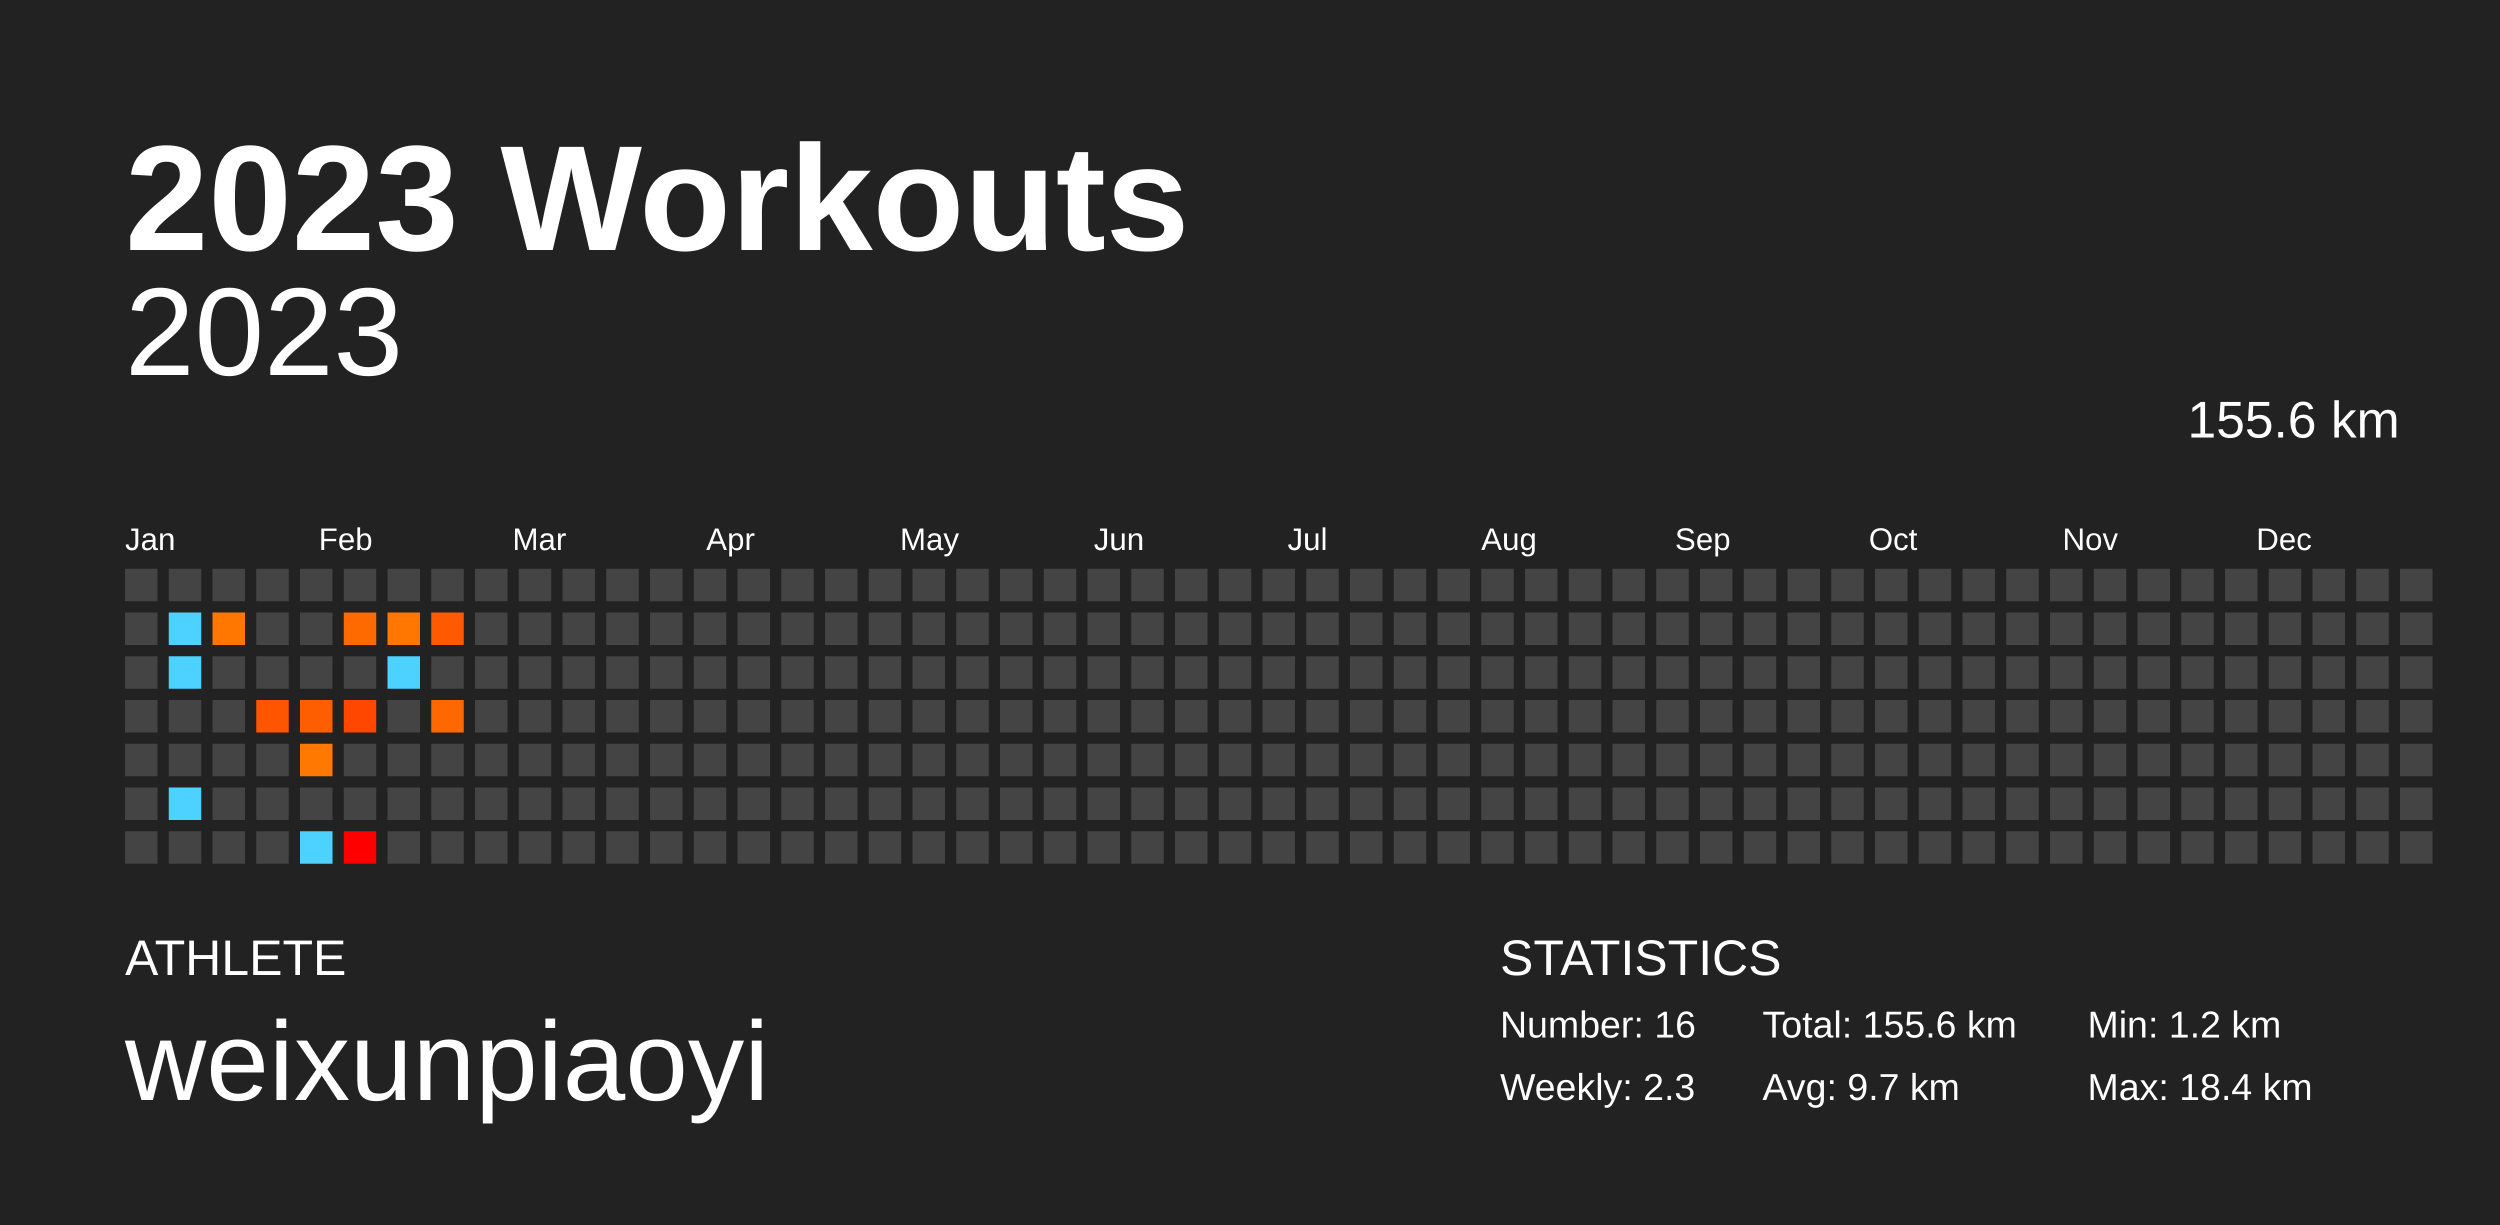
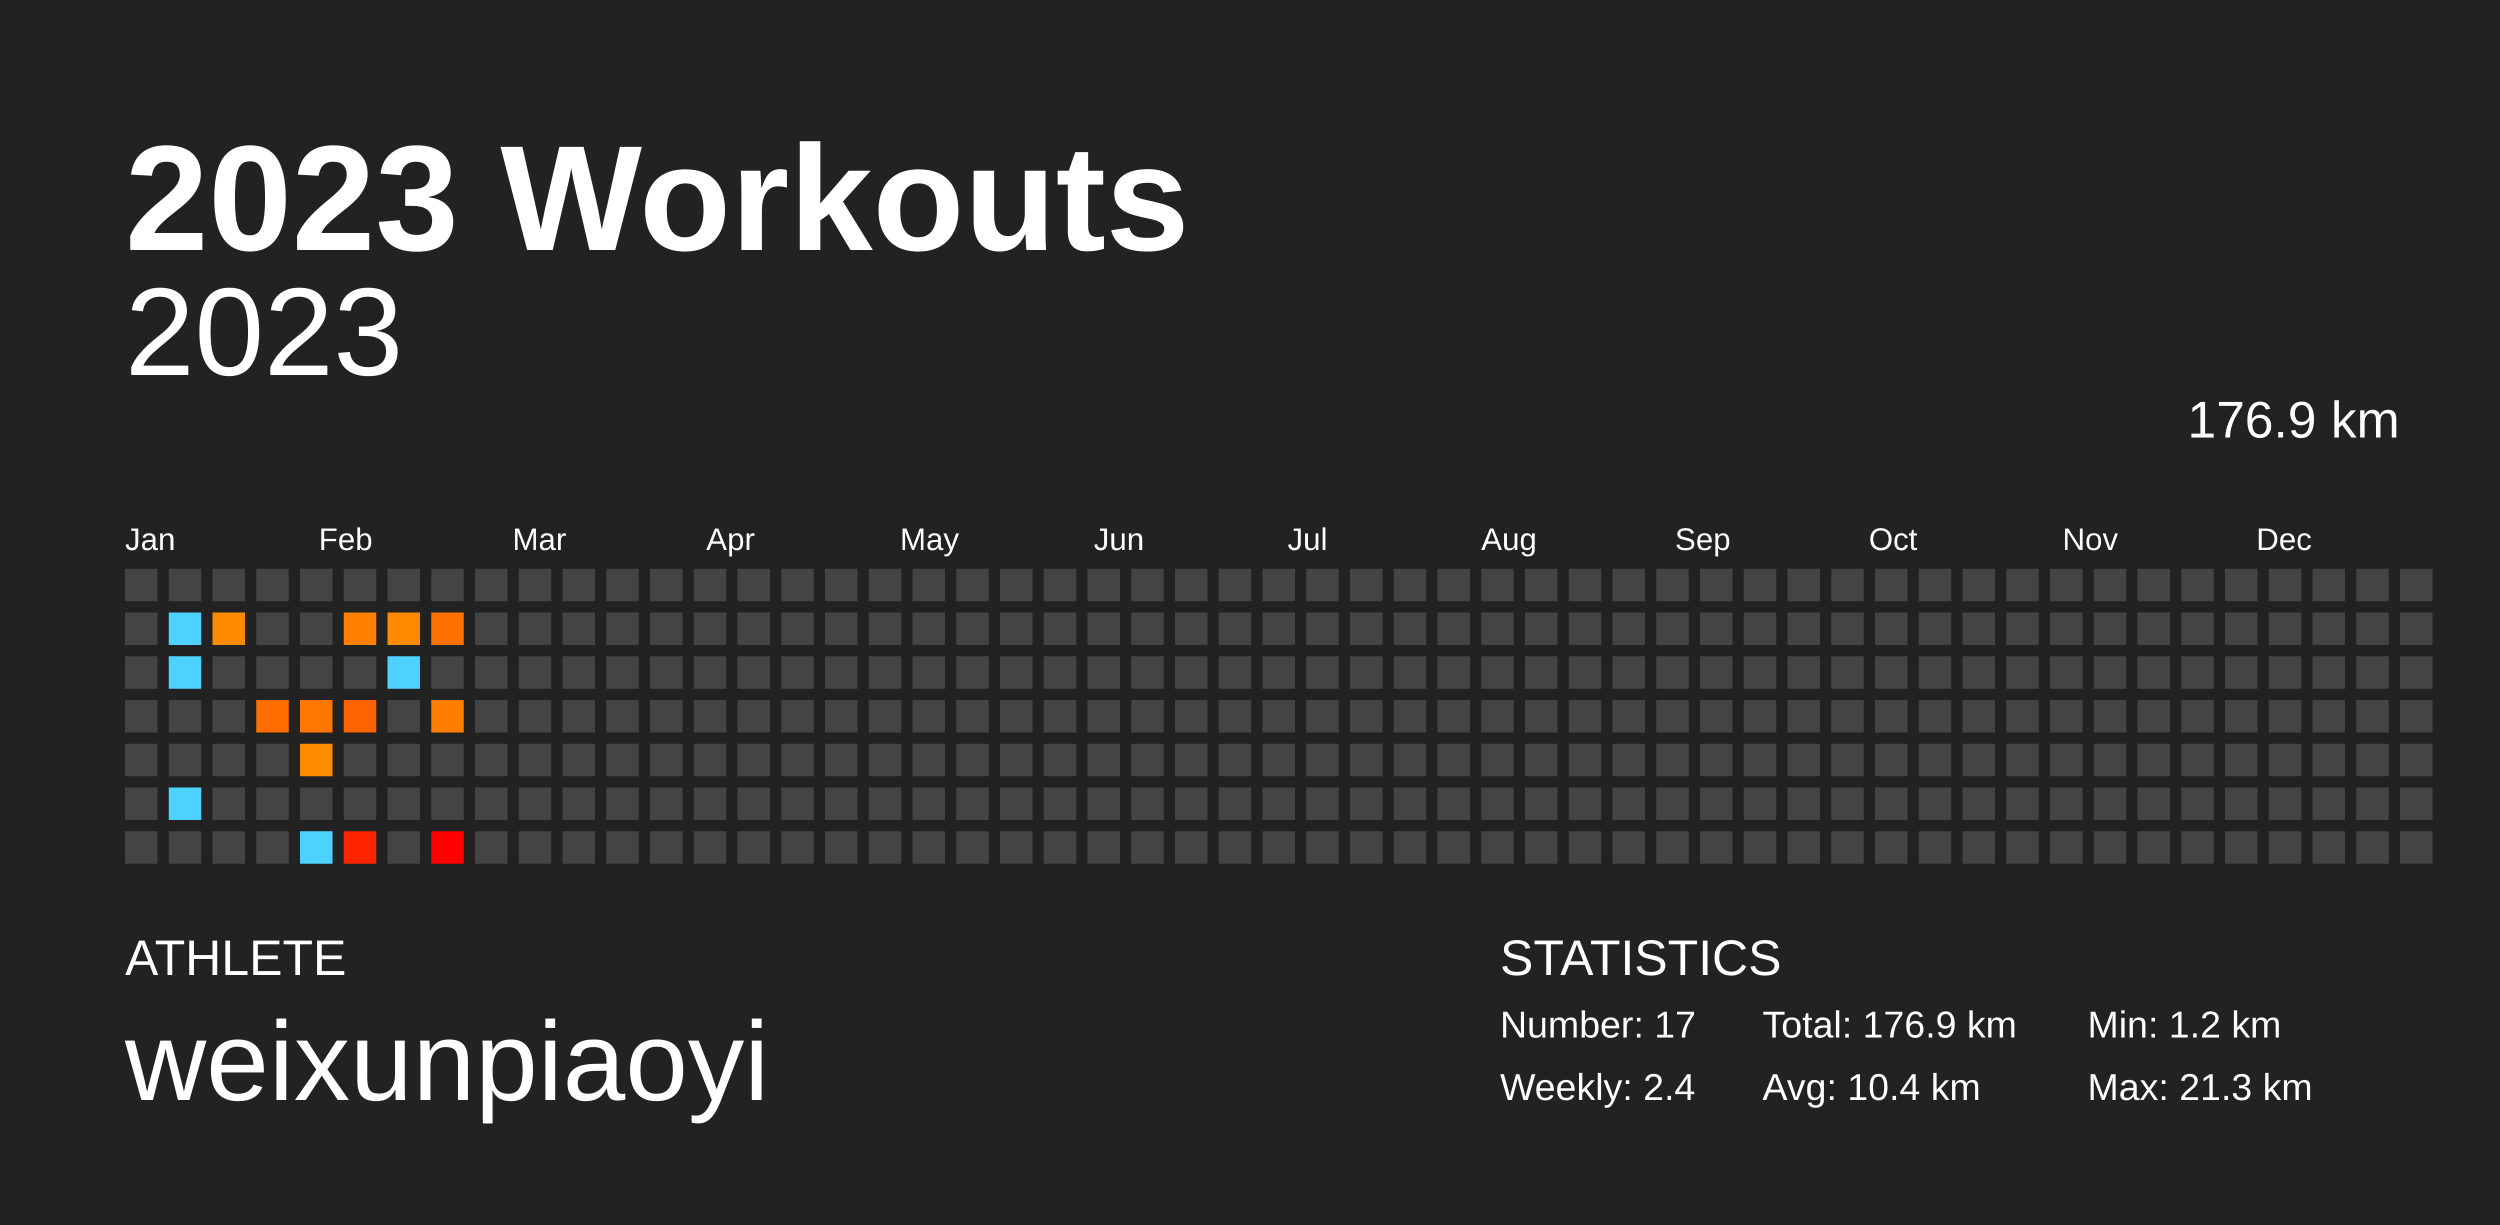
<svg xmlns="http://www.w3.org/2000/svg" baseProfile="full" height="98mm" version="1.1" viewBox="0,0,200,98" width="200mm">
  <defs />
  <rect fill="#222222" height="98" width="200" x="0" y="0" />
  <text fill="#FFFFFF" style="font-size:12px; font-family:Arial; font-weight:bold;" x="10" y="20">2023 Workouts</text>
  <text fill="#FFFFFF" style="font-size:4px; font-family:Arial" x="10" y="78">ATHLETE</text>
  <text fill="#FFFFFF" style="font-size:9px; font-family:Arial" x="10" y="88">weixunpiaoyi</text>
  <text fill="#FFFFFF" style="font-size:4px; font-family:Arial" x="120" y="78">STATISTICS</text>
-   <text fill="#FFFFFF" style="font-size:3px; font-family:Arial" x="120" y="83">Number: 16</text>
-   <text fill="#FFFFFF" style="font-size:3px; font-family:Arial" x="120" y="88">Weekly: 2.3</text>
-   <text fill="#FFFFFF" style="font-size:3px; font-family:Arial" x="141" y="83">Total: 155.6 km</text>
-   <text fill="#FFFFFF" style="font-size:3px; font-family:Arial" x="141" y="88">Avg: 9.7 km</text>
+   <text fill="#FFFFFF" style="font-size:3px; font-family:Arial" x="120" y="83">Number: 17</text>
+   <text fill="#FFFFFF" style="font-size:3px; font-family:Arial" x="120" y="88">Weekly: 2.4</text>
+   <text fill="#FFFFFF" style="font-size:3px; font-family:Arial" x="141" y="83">Total: 176.9 km</text>
+   <text fill="#FFFFFF" style="font-size:3px; font-family:Arial" x="141" y="88">Avg: 10.4 km</text>
  <text fill="#FFFFFF" style="font-size:3px; font-family:Arial" x="167" y="83">Min: 1.2 km</text>
-   <text fill="#FFFFFF" style="font-size:3px; font-family:Arial" x="167" y="88">Max: 18.4 km</text>
+   <text fill="#FFFFFF" style="font-size:3px; font-family:Arial" x="167" y="88">Max: 21.3 km</text>
  <text alignment-baseline="hanging" fill="#FFFFFF" style="font-size:10.0px; font-family:Arial;" x="10" y="30">2023</text>
-   <text alignment-baseline="hanging" fill="#FFFFFF" style="font-size:4.125px; font-family:Arial;" x="175" y="35">155.6 km</text>
+   <text alignment-baseline="hanging" fill="#FFFFFF" style="font-size:4.125px; font-family:Arial;" x="175" y="35">176.9 km</text>
  <text fill="#FFFFFF" style="font-size:2.5px; font-family:Arial" x="10.0" y="44">Jan</text>
  <text fill="#FFFFFF" style="font-size:2.5px; font-family:Arial" x="25.5" y="44">Feb</text>
  <text fill="#FFFFFF" style="font-size:2.5px; font-family:Arial" x="41.0" y="44">Mar</text>
  <text fill="#FFFFFF" style="font-size:2.5px; font-family:Arial" x="56.5" y="44">Apr</text>
  <text fill="#FFFFFF" style="font-size:2.5px; font-family:Arial" x="72.0" y="44">May</text>
  <text fill="#FFFFFF" style="font-size:2.5px; font-family:Arial" x="87.5" y="44">Jun</text>
  <text fill="#FFFFFF" style="font-size:2.5px; font-family:Arial" x="103.0" y="44">Jul</text>
  <text fill="#FFFFFF" style="font-size:2.5px; font-family:Arial" x="118.5" y="44">Aug</text>
  <text fill="#FFFFFF" style="font-size:2.5px; font-family:Arial" x="134.0" y="44">Sep</text>
  <text fill="#FFFFFF" style="font-size:2.5px; font-family:Arial" x="149.5" y="44">Oct</text>
  <text fill="#FFFFFF" style="font-size:2.5px; font-family:Arial" x="165.0" y="44">Nov</text>
  <text fill="#FFFFFF" style="font-size:2.5px; font-family:Arial" x="180.5" y="44">Dec</text>
  <rect fill="#444444" height="2.6" width="2.6" x="10.0" y="45.5" />
  <rect fill="#444444" height="2.6" width="2.6" x="10.0" y="49.0" />
  <rect fill="#444444" height="2.6" width="2.6" x="10.0" y="52.5" />
  <rect fill="#444444" height="2.6" width="2.6" x="10.0" y="56.0" />
  <rect fill="#444444" height="2.6" width="2.6" x="10.0" y="59.5" />
  <rect fill="#444444" height="2.6" width="2.6" x="10.0" y="63.0" />
  <rect fill="#444444" height="2.6" width="2.6" x="10.0" y="66.5" />
  <rect fill="#444444" height="2.6" width="2.6" x="13.5" y="45.5" />
  <rect fill="#4dd2ff" height="2.6" width="2.6" x="13.5" y="49.0" />
  <rect fill="#4dd2ff" height="2.6" width="2.6" x="13.5" y="52.5" />
  <rect fill="#444444" height="2.6" width="2.6" x="13.5" y="56.0" />
  <rect fill="#444444" height="2.6" width="2.6" x="13.5" y="59.5" />
  <rect fill="#4dd2ff" height="2.6" width="2.6" x="13.5" y="63.0" />
  <rect fill="#444444" height="2.6" width="2.6" x="13.5" y="66.5" />
  <rect fill="#444444" height="2.6" width="2.6" x="17.0" y="45.5" />
-   <rect fill="#ff7600" height="2.6" width="2.6" x="17.0" y="49.0" />
+   <rect fill="#ff8a00" height="2.6" width="2.6" x="17.0" y="49.0" />
  <rect fill="#444444" height="2.6" width="2.6" x="17.0" y="52.5" />
  <rect fill="#444444" height="2.6" width="2.6" x="17.0" y="56.0" />
  <rect fill="#444444" height="2.6" width="2.6" x="17.0" y="59.5" />
  <rect fill="#444444" height="2.6" width="2.6" x="17.0" y="63.0" />
  <rect fill="#444444" height="2.6" width="2.6" x="17.0" y="66.5" />
  <rect fill="#444444" height="2.6" width="2.6" x="20.5" y="45.5" />
  <rect fill="#444444" height="2.6" width="2.6" x="20.5" y="49.0" />
  <rect fill="#444444" height="2.6" width="2.6" x="20.5" y="52.5" />
-   <rect fill="#ff5400" height="2.6" width="2.6" x="20.5" y="56.0" />
+   <rect fill="#ff6d00" height="2.6" width="2.6" x="20.5" y="56.0" />
  <rect fill="#444444" height="2.6" width="2.6" x="20.5" y="59.5" />
  <rect fill="#444444" height="2.6" width="2.6" x="20.5" y="63.0" />
  <rect fill="#444444" height="2.6" width="2.6" x="20.5" y="66.5" />
  <rect fill="#444444" height="2.6" width="2.6" x="24.0" y="45.5" />
  <rect fill="#444444" height="2.6" width="2.6" x="24.0" y="49.0" />
  <rect fill="#444444" height="2.6" width="2.6" x="24.0" y="52.5" />
-   <rect fill="#ff5e00" height="2.6" width="2.6" x="24.0" y="56.0" />
-   <rect fill="#ff7900" height="2.6" width="2.6" x="24.0" y="59.5" />
+   <rect fill="#ff7600" height="2.6" width="2.6" x="24.0" y="56.0" />
+   <rect fill="#ff8c00" height="2.6" width="2.6" x="24.0" y="59.5" />
  <rect fill="#444444" height="2.6" width="2.6" x="24.0" y="63.0" />
  <rect fill="#4dd2ff" height="2.6" width="2.6" x="24.0" y="66.5" />
  <rect fill="#444444" height="2.6" width="2.6" x="27.5" y="45.5" />
-   <rect fill="#ff6a00" height="2.6" width="2.6" x="27.5" y="49.0" />
+   <rect fill="#ff8000" height="2.6" width="2.6" x="27.5" y="49.0" />
  <rect fill="#444444" height="2.6" width="2.6" x="27.5" y="52.5" />
-   <rect fill="#ff4700" height="2.6" width="2.6" x="27.5" y="56.0" />
+   <rect fill="#ff6200" height="2.6" width="2.6" x="27.5" y="56.0" />
  <rect fill="#444444" height="2.6" width="2.6" x="27.5" y="59.5" />
  <rect fill="#444444" height="2.6" width="2.6" x="27.5" y="63.0" />
-   <rect fill="#ff0000" height="2.6" width="2.6" x="27.5" y="66.5" />
+   <rect fill="#ff2500" height="2.6" width="2.6" x="27.5" y="66.5" />
  <rect fill="#444444" height="2.6" width="2.6" x="31.0" y="45.5" />
-   <rect fill="#ff7600" height="2.6" width="2.6" x="31.0" y="49.0" />
+   <rect fill="#ff8a00" height="2.6" width="2.6" x="31.0" y="49.0" />
  <rect fill="#4dd2ff" height="2.6" width="2.6" x="31.0" y="52.5" />
  <rect fill="#444444" height="2.6" width="2.6" x="31.0" y="56.0" />
  <rect fill="#444444" height="2.6" width="2.6" x="31.0" y="59.5" />
  <rect fill="#444444" height="2.6" width="2.6" x="31.0" y="63.0" />
  <rect fill="#444444" height="2.6" width="2.6" x="31.0" y="66.5" />
  <rect fill="#444444" height="2.6" width="2.6" x="34.5" y="45.5" />
-   <rect fill="#ff5a00" height="2.6" width="2.6" x="34.5" y="49.0" />
+   <rect fill="#ff7200" height="2.6" width="2.6" x="34.5" y="49.0" />
  <rect fill="#444444" height="2.6" width="2.6" x="34.5" y="52.5" />
-   <rect fill="#ff6700" height="2.6" width="2.6" x="34.5" y="56.0" />
+   <rect fill="#ff7d00" height="2.6" width="2.6" x="34.5" y="56.0" />
  <rect fill="#444444" height="2.6" width="2.6" x="34.5" y="59.5" />
  <rect fill="#444444" height="2.6" width="2.6" x="34.5" y="63.0" />
-   <rect fill="#444444" height="2.6" width="2.6" x="34.5" y="66.5" />
+   <rect fill="red" height="2.6" width="2.6" x="34.5" y="66.5" />
  <rect fill="#444444" height="2.6" width="2.6" x="38.0" y="45.5" />
  <rect fill="#444444" height="2.6" width="2.6" x="38.0" y="49.0" />
  <rect fill="#444444" height="2.6" width="2.6" x="38.0" y="52.5" />
  <rect fill="#444444" height="2.6" width="2.6" x="38.0" y="56.0" />
  <rect fill="#444444" height="2.6" width="2.6" x="38.0" y="59.5" />
  <rect fill="#444444" height="2.6" width="2.6" x="38.0" y="63.0" />
  <rect fill="#444444" height="2.6" width="2.6" x="38.0" y="66.5" />
  <rect fill="#444444" height="2.6" width="2.6" x="41.5" y="45.5" />
  <rect fill="#444444" height="2.6" width="2.6" x="41.5" y="49.0" />
  <rect fill="#444444" height="2.6" width="2.6" x="41.5" y="52.5" />
  <rect fill="#444444" height="2.6" width="2.6" x="41.5" y="56.0" />
  <rect fill="#444444" height="2.6" width="2.6" x="41.5" y="59.5" />
  <rect fill="#444444" height="2.6" width="2.6" x="41.5" y="63.0" />
  <rect fill="#444444" height="2.6" width="2.6" x="41.5" y="66.5" />
  <rect fill="#444444" height="2.6" width="2.6" x="45.0" y="45.5" />
  <rect fill="#444444" height="2.6" width="2.6" x="45.0" y="49.0" />
  <rect fill="#444444" height="2.6" width="2.6" x="45.0" y="52.5" />
  <rect fill="#444444" height="2.6" width="2.6" x="45.0" y="56.0" />
  <rect fill="#444444" height="2.6" width="2.6" x="45.0" y="59.5" />
  <rect fill="#444444" height="2.6" width="2.6" x="45.0" y="63.0" />
  <rect fill="#444444" height="2.6" width="2.6" x="45.0" y="66.5" />
  <rect fill="#444444" height="2.6" width="2.6" x="48.5" y="45.5" />
  <rect fill="#444444" height="2.6" width="2.6" x="48.5" y="49.0" />
  <rect fill="#444444" height="2.6" width="2.6" x="48.5" y="52.5" />
  <rect fill="#444444" height="2.6" width="2.6" x="48.5" y="56.0" />
  <rect fill="#444444" height="2.6" width="2.6" x="48.5" y="59.5" />
  <rect fill="#444444" height="2.6" width="2.6" x="48.5" y="63.0" />
  <rect fill="#444444" height="2.6" width="2.6" x="48.5" y="66.5" />
  <rect fill="#444444" height="2.6" width="2.6" x="52.0" y="45.5" />
  <rect fill="#444444" height="2.6" width="2.6" x="52.0" y="49.0" />
  <rect fill="#444444" height="2.6" width="2.6" x="52.0" y="52.5" />
  <rect fill="#444444" height="2.6" width="2.6" x="52.0" y="56.0" />
  <rect fill="#444444" height="2.6" width="2.6" x="52.0" y="59.5" />
  <rect fill="#444444" height="2.6" width="2.6" x="52.0" y="63.0" />
  <rect fill="#444444" height="2.6" width="2.6" x="52.0" y="66.5" />
  <rect fill="#444444" height="2.6" width="2.6" x="55.5" y="45.5" />
  <rect fill="#444444" height="2.6" width="2.6" x="55.5" y="49.0" />
  <rect fill="#444444" height="2.6" width="2.6" x="55.5" y="52.5" />
  <rect fill="#444444" height="2.6" width="2.6" x="55.5" y="56.0" />
  <rect fill="#444444" height="2.6" width="2.6" x="55.5" y="59.5" />
  <rect fill="#444444" height="2.6" width="2.6" x="55.5" y="63.0" />
  <rect fill="#444444" height="2.6" width="2.6" x="55.5" y="66.5" />
  <rect fill="#444444" height="2.6" width="2.6" x="59.0" y="45.5" />
  <rect fill="#444444" height="2.6" width="2.6" x="59.0" y="49.0" />
  <rect fill="#444444" height="2.6" width="2.6" x="59.0" y="52.5" />
  <rect fill="#444444" height="2.6" width="2.6" x="59.0" y="56.0" />
  <rect fill="#444444" height="2.6" width="2.6" x="59.0" y="59.5" />
  <rect fill="#444444" height="2.6" width="2.6" x="59.0" y="63.0" />
  <rect fill="#444444" height="2.6" width="2.6" x="59.0" y="66.5" />
  <rect fill="#444444" height="2.6" width="2.6" x="62.5" y="45.5" />
  <rect fill="#444444" height="2.6" width="2.6" x="62.5" y="49.0" />
  <rect fill="#444444" height="2.6" width="2.6" x="62.5" y="52.5" />
  <rect fill="#444444" height="2.6" width="2.6" x="62.5" y="56.0" />
  <rect fill="#444444" height="2.6" width="2.6" x="62.5" y="59.5" />
  <rect fill="#444444" height="2.6" width="2.6" x="62.5" y="63.0" />
  <rect fill="#444444" height="2.6" width="2.6" x="62.5" y="66.5" />
  <rect fill="#444444" height="2.6" width="2.6" x="66.0" y="45.5" />
  <rect fill="#444444" height="2.6" width="2.6" x="66.0" y="49.0" />
  <rect fill="#444444" height="2.6" width="2.6" x="66.0" y="52.5" />
  <rect fill="#444444" height="2.6" width="2.6" x="66.0" y="56.0" />
  <rect fill="#444444" height="2.6" width="2.6" x="66.0" y="59.5" />
  <rect fill="#444444" height="2.6" width="2.6" x="66.0" y="63.0" />
  <rect fill="#444444" height="2.6" width="2.6" x="66.0" y="66.5" />
  <rect fill="#444444" height="2.6" width="2.6" x="69.5" y="45.5" />
  <rect fill="#444444" height="2.6" width="2.6" x="69.5" y="49.0" />
  <rect fill="#444444" height="2.6" width="2.6" x="69.5" y="52.5" />
  <rect fill="#444444" height="2.6" width="2.6" x="69.5" y="56.0" />
  <rect fill="#444444" height="2.6" width="2.6" x="69.5" y="59.5" />
  <rect fill="#444444" height="2.6" width="2.6" x="69.5" y="63.0" />
  <rect fill="#444444" height="2.6" width="2.6" x="69.5" y="66.5" />
  <rect fill="#444444" height="2.6" width="2.6" x="73.0" y="45.5" />
  <rect fill="#444444" height="2.6" width="2.6" x="73.0" y="49.0" />
  <rect fill="#444444" height="2.6" width="2.6" x="73.0" y="52.5" />
  <rect fill="#444444" height="2.6" width="2.6" x="73.0" y="56.0" />
  <rect fill="#444444" height="2.6" width="2.6" x="73.0" y="59.5" />
  <rect fill="#444444" height="2.6" width="2.6" x="73.0" y="63.0" />
  <rect fill="#444444" height="2.6" width="2.6" x="73.0" y="66.5" />
  <rect fill="#444444" height="2.6" width="2.6" x="76.5" y="45.5" />
  <rect fill="#444444" height="2.6" width="2.6" x="76.5" y="49.0" />
  <rect fill="#444444" height="2.6" width="2.6" x="76.5" y="52.5" />
  <rect fill="#444444" height="2.6" width="2.6" x="76.5" y="56.0" />
  <rect fill="#444444" height="2.6" width="2.6" x="76.5" y="59.5" />
  <rect fill="#444444" height="2.6" width="2.6" x="76.5" y="63.0" />
  <rect fill="#444444" height="2.6" width="2.6" x="76.5" y="66.5" />
  <rect fill="#444444" height="2.6" width="2.6" x="80.0" y="45.5" />
  <rect fill="#444444" height="2.6" width="2.6" x="80.0" y="49.0" />
  <rect fill="#444444" height="2.6" width="2.6" x="80.0" y="52.5" />
  <rect fill="#444444" height="2.6" width="2.6" x="80.0" y="56.0" />
  <rect fill="#444444" height="2.6" width="2.6" x="80.0" y="59.5" />
  <rect fill="#444444" height="2.6" width="2.6" x="80.0" y="63.0" />
  <rect fill="#444444" height="2.6" width="2.6" x="80.0" y="66.5" />
  <rect fill="#444444" height="2.6" width="2.6" x="83.5" y="45.5" />
  <rect fill="#444444" height="2.6" width="2.6" x="83.5" y="49.0" />
  <rect fill="#444444" height="2.6" width="2.6" x="83.5" y="52.5" />
  <rect fill="#444444" height="2.6" width="2.6" x="83.5" y="56.0" />
  <rect fill="#444444" height="2.6" width="2.6" x="83.5" y="59.5" />
  <rect fill="#444444" height="2.6" width="2.6" x="83.5" y="63.0" />
  <rect fill="#444444" height="2.6" width="2.6" x="83.5" y="66.5" />
  <rect fill="#444444" height="2.6" width="2.6" x="87.0" y="45.5" />
  <rect fill="#444444" height="2.6" width="2.6" x="87.0" y="49.0" />
  <rect fill="#444444" height="2.6" width="2.6" x="87.0" y="52.5" />
  <rect fill="#444444" height="2.6" width="2.6" x="87.0" y="56.0" />
  <rect fill="#444444" height="2.6" width="2.6" x="87.0" y="59.5" />
  <rect fill="#444444" height="2.6" width="2.6" x="87.0" y="63.0" />
  <rect fill="#444444" height="2.6" width="2.6" x="87.0" y="66.5" />
  <rect fill="#444444" height="2.6" width="2.6" x="90.5" y="45.5" />
  <rect fill="#444444" height="2.6" width="2.6" x="90.5" y="49.0" />
  <rect fill="#444444" height="2.6" width="2.6" x="90.5" y="52.5" />
  <rect fill="#444444" height="2.6" width="2.6" x="90.5" y="56.0" />
  <rect fill="#444444" height="2.6" width="2.6" x="90.5" y="59.5" />
  <rect fill="#444444" height="2.6" width="2.6" x="90.5" y="63.0" />
  <rect fill="#444444" height="2.6" width="2.6" x="90.5" y="66.5" />
  <rect fill="#444444" height="2.6" width="2.6" x="94.0" y="45.5" />
  <rect fill="#444444" height="2.6" width="2.6" x="94.0" y="49.0" />
  <rect fill="#444444" height="2.6" width="2.6" x="94.0" y="52.5" />
  <rect fill="#444444" height="2.6" width="2.6" x="94.0" y="56.0" />
  <rect fill="#444444" height="2.6" width="2.6" x="94.0" y="59.5" />
  <rect fill="#444444" height="2.6" width="2.6" x="94.0" y="63.0" />
  <rect fill="#444444" height="2.6" width="2.6" x="94.0" y="66.5" />
  <rect fill="#444444" height="2.6" width="2.6" x="97.5" y="45.5" />
  <rect fill="#444444" height="2.6" width="2.6" x="97.5" y="49.0" />
  <rect fill="#444444" height="2.6" width="2.6" x="97.5" y="52.5" />
  <rect fill="#444444" height="2.6" width="2.6" x="97.5" y="56.0" />
  <rect fill="#444444" height="2.6" width="2.6" x="97.5" y="59.5" />
  <rect fill="#444444" height="2.6" width="2.6" x="97.5" y="63.0" />
  <rect fill="#444444" height="2.6" width="2.6" x="97.5" y="66.5" />
  <rect fill="#444444" height="2.6" width="2.6" x="101.0" y="45.5" />
  <rect fill="#444444" height="2.6" width="2.6" x="101.0" y="49.0" />
  <rect fill="#444444" height="2.6" width="2.6" x="101.0" y="52.5" />
  <rect fill="#444444" height="2.6" width="2.6" x="101.0" y="56.0" />
  <rect fill="#444444" height="2.6" width="2.6" x="101.0" y="59.5" />
  <rect fill="#444444" height="2.6" width="2.6" x="101.0" y="63.0" />
  <rect fill="#444444" height="2.6" width="2.6" x="101.0" y="66.5" />
  <rect fill="#444444" height="2.6" width="2.6" x="104.5" y="45.5" />
  <rect fill="#444444" height="2.6" width="2.6" x="104.5" y="49.0" />
  <rect fill="#444444" height="2.6" width="2.6" x="104.5" y="52.5" />
  <rect fill="#444444" height="2.6" width="2.6" x="104.5" y="56.0" />
  <rect fill="#444444" height="2.6" width="2.6" x="104.5" y="59.5" />
  <rect fill="#444444" height="2.6" width="2.6" x="104.5" y="63.0" />
  <rect fill="#444444" height="2.6" width="2.6" x="104.5" y="66.5" />
  <rect fill="#444444" height="2.6" width="2.6" x="108.0" y="45.5" />
  <rect fill="#444444" height="2.6" width="2.6" x="108.0" y="49.0" />
  <rect fill="#444444" height="2.6" width="2.6" x="108.0" y="52.5" />
  <rect fill="#444444" height="2.6" width="2.6" x="108.0" y="56.0" />
  <rect fill="#444444" height="2.6" width="2.6" x="108.0" y="59.5" />
  <rect fill="#444444" height="2.6" width="2.6" x="108.0" y="63.0" />
  <rect fill="#444444" height="2.6" width="2.6" x="108.0" y="66.5" />
  <rect fill="#444444" height="2.6" width="2.6" x="111.5" y="45.5" />
  <rect fill="#444444" height="2.6" width="2.6" x="111.5" y="49.0" />
  <rect fill="#444444" height="2.6" width="2.6" x="111.5" y="52.5" />
  <rect fill="#444444" height="2.6" width="2.6" x="111.5" y="56.0" />
  <rect fill="#444444" height="2.6" width="2.6" x="111.5" y="59.5" />
  <rect fill="#444444" height="2.6" width="2.6" x="111.5" y="63.0" />
  <rect fill="#444444" height="2.6" width="2.6" x="111.5" y="66.5" />
  <rect fill="#444444" height="2.6" width="2.6" x="115.0" y="45.5" />
  <rect fill="#444444" height="2.6" width="2.6" x="115.0" y="49.0" />
  <rect fill="#444444" height="2.6" width="2.6" x="115.0" y="52.5" />
  <rect fill="#444444" height="2.6" width="2.6" x="115.0" y="56.0" />
  <rect fill="#444444" height="2.6" width="2.6" x="115.0" y="59.5" />
  <rect fill="#444444" height="2.6" width="2.6" x="115.0" y="63.0" />
  <rect fill="#444444" height="2.6" width="2.6" x="115.0" y="66.5" />
  <rect fill="#444444" height="2.6" width="2.6" x="118.5" y="45.5" />
  <rect fill="#444444" height="2.6" width="2.6" x="118.5" y="49.0" />
  <rect fill="#444444" height="2.6" width="2.6" x="118.5" y="52.5" />
  <rect fill="#444444" height="2.6" width="2.6" x="118.5" y="56.0" />
  <rect fill="#444444" height="2.6" width="2.6" x="118.5" y="59.5" />
  <rect fill="#444444" height="2.6" width="2.6" x="118.5" y="63.0" />
  <rect fill="#444444" height="2.6" width="2.6" x="118.5" y="66.5" />
  <rect fill="#444444" height="2.6" width="2.6" x="122.0" y="45.5" />
  <rect fill="#444444" height="2.6" width="2.6" x="122.0" y="49.0" />
  <rect fill="#444444" height="2.6" width="2.6" x="122.0" y="52.5" />
  <rect fill="#444444" height="2.6" width="2.6" x="122.0" y="56.0" />
  <rect fill="#444444" height="2.6" width="2.6" x="122.0" y="59.5" />
  <rect fill="#444444" height="2.6" width="2.6" x="122.0" y="63.0" />
  <rect fill="#444444" height="2.6" width="2.6" x="122.0" y="66.5" />
  <rect fill="#444444" height="2.6" width="2.6" x="125.5" y="45.5" />
  <rect fill="#444444" height="2.6" width="2.6" x="125.5" y="49.0" />
  <rect fill="#444444" height="2.6" width="2.6" x="125.5" y="52.5" />
  <rect fill="#444444" height="2.6" width="2.6" x="125.5" y="56.0" />
  <rect fill="#444444" height="2.6" width="2.6" x="125.5" y="59.5" />
  <rect fill="#444444" height="2.6" width="2.6" x="125.5" y="63.0" />
  <rect fill="#444444" height="2.6" width="2.6" x="125.5" y="66.5" />
  <rect fill="#444444" height="2.6" width="2.6" x="129.0" y="45.5" />
  <rect fill="#444444" height="2.6" width="2.6" x="129.0" y="49.0" />
  <rect fill="#444444" height="2.6" width="2.6" x="129.0" y="52.5" />
  <rect fill="#444444" height="2.6" width="2.6" x="129.0" y="56.0" />
  <rect fill="#444444" height="2.6" width="2.6" x="129.0" y="59.5" />
  <rect fill="#444444" height="2.6" width="2.6" x="129.0" y="63.0" />
  <rect fill="#444444" height="2.6" width="2.6" x="129.0" y="66.5" />
  <rect fill="#444444" height="2.6" width="2.6" x="132.5" y="45.5" />
  <rect fill="#444444" height="2.6" width="2.6" x="132.5" y="49.0" />
  <rect fill="#444444" height="2.6" width="2.6" x="132.5" y="52.5" />
  <rect fill="#444444" height="2.6" width="2.6" x="132.5" y="56.0" />
  <rect fill="#444444" height="2.6" width="2.6" x="132.5" y="59.5" />
  <rect fill="#444444" height="2.6" width="2.6" x="132.5" y="63.0" />
  <rect fill="#444444" height="2.6" width="2.6" x="132.5" y="66.5" />
  <rect fill="#444444" height="2.6" width="2.6" x="136.0" y="45.5" />
  <rect fill="#444444" height="2.6" width="2.6" x="136.0" y="49.0" />
  <rect fill="#444444" height="2.6" width="2.6" x="136.0" y="52.5" />
  <rect fill="#444444" height="2.6" width="2.6" x="136.0" y="56.0" />
  <rect fill="#444444" height="2.6" width="2.6" x="136.0" y="59.5" />
  <rect fill="#444444" height="2.6" width="2.6" x="136.0" y="63.0" />
  <rect fill="#444444" height="2.6" width="2.6" x="136.0" y="66.5" />
  <rect fill="#444444" height="2.6" width="2.6" x="139.5" y="45.5" />
  <rect fill="#444444" height="2.6" width="2.6" x="139.5" y="49.0" />
  <rect fill="#444444" height="2.6" width="2.6" x="139.5" y="52.5" />
  <rect fill="#444444" height="2.6" width="2.6" x="139.5" y="56.0" />
  <rect fill="#444444" height="2.6" width="2.6" x="139.5" y="59.5" />
  <rect fill="#444444" height="2.6" width="2.6" x="139.5" y="63.0" />
  <rect fill="#444444" height="2.6" width="2.6" x="139.5" y="66.5" />
  <rect fill="#444444" height="2.6" width="2.6" x="143.0" y="45.5" />
  <rect fill="#444444" height="2.6" width="2.6" x="143.0" y="49.0" />
  <rect fill="#444444" height="2.6" width="2.6" x="143.0" y="52.5" />
  <rect fill="#444444" height="2.6" width="2.6" x="143.0" y="56.0" />
  <rect fill="#444444" height="2.6" width="2.6" x="143.0" y="59.5" />
  <rect fill="#444444" height="2.6" width="2.6" x="143.0" y="63.0" />
  <rect fill="#444444" height="2.6" width="2.6" x="143.0" y="66.5" />
  <rect fill="#444444" height="2.6" width="2.6" x="146.5" y="45.5" />
  <rect fill="#444444" height="2.6" width="2.6" x="146.5" y="49.0" />
  <rect fill="#444444" height="2.6" width="2.6" x="146.5" y="52.5" />
  <rect fill="#444444" height="2.6" width="2.6" x="146.5" y="56.0" />
  <rect fill="#444444" height="2.6" width="2.6" x="146.5" y="59.5" />
  <rect fill="#444444" height="2.6" width="2.6" x="146.5" y="63.0" />
  <rect fill="#444444" height="2.6" width="2.6" x="146.5" y="66.5" />
  <rect fill="#444444" height="2.6" width="2.6" x="150.0" y="45.5" />
  <rect fill="#444444" height="2.6" width="2.6" x="150.0" y="49.0" />
  <rect fill="#444444" height="2.6" width="2.6" x="150.0" y="52.5" />
  <rect fill="#444444" height="2.6" width="2.6" x="150.0" y="56.0" />
  <rect fill="#444444" height="2.6" width="2.6" x="150.0" y="59.5" />
  <rect fill="#444444" height="2.6" width="2.6" x="150.0" y="63.0" />
  <rect fill="#444444" height="2.6" width="2.6" x="150.0" y="66.5" />
  <rect fill="#444444" height="2.6" width="2.6" x="153.5" y="45.5" />
  <rect fill="#444444" height="2.6" width="2.6" x="153.5" y="49.0" />
  <rect fill="#444444" height="2.6" width="2.6" x="153.5" y="52.5" />
  <rect fill="#444444" height="2.6" width="2.6" x="153.5" y="56.0" />
  <rect fill="#444444" height="2.6" width="2.6" x="153.5" y="59.5" />
  <rect fill="#444444" height="2.6" width="2.6" x="153.5" y="63.0" />
  <rect fill="#444444" height="2.6" width="2.6" x="153.5" y="66.5" />
  <rect fill="#444444" height="2.6" width="2.6" x="157.0" y="45.5" />
  <rect fill="#444444" height="2.6" width="2.6" x="157.0" y="49.0" />
  <rect fill="#444444" height="2.6" width="2.6" x="157.0" y="52.5" />
  <rect fill="#444444" height="2.6" width="2.6" x="157.0" y="56.0" />
  <rect fill="#444444" height="2.6" width="2.6" x="157.0" y="59.5" />
  <rect fill="#444444" height="2.6" width="2.6" x="157.0" y="63.0" />
  <rect fill="#444444" height="2.6" width="2.6" x="157.0" y="66.5" />
  <rect fill="#444444" height="2.6" width="2.6" x="160.5" y="45.5" />
  <rect fill="#444444" height="2.6" width="2.6" x="160.5" y="49.0" />
  <rect fill="#444444" height="2.6" width="2.6" x="160.5" y="52.5" />
  <rect fill="#444444" height="2.6" width="2.6" x="160.5" y="56.0" />
  <rect fill="#444444" height="2.6" width="2.6" x="160.5" y="59.5" />
  <rect fill="#444444" height="2.6" width="2.6" x="160.5" y="63.0" />
  <rect fill="#444444" height="2.6" width="2.6" x="160.5" y="66.5" />
  <rect fill="#444444" height="2.6" width="2.6" x="164.0" y="45.5" />
  <rect fill="#444444" height="2.6" width="2.6" x="164.0" y="49.0" />
  <rect fill="#444444" height="2.6" width="2.6" x="164.0" y="52.5" />
  <rect fill="#444444" height="2.6" width="2.6" x="164.0" y="56.0" />
  <rect fill="#444444" height="2.6" width="2.6" x="164.0" y="59.5" />
  <rect fill="#444444" height="2.6" width="2.6" x="164.0" y="63.0" />
  <rect fill="#444444" height="2.6" width="2.6" x="164.0" y="66.5" />
  <rect fill="#444444" height="2.6" width="2.6" x="167.5" y="45.5" />
  <rect fill="#444444" height="2.6" width="2.6" x="167.5" y="49.0" />
  <rect fill="#444444" height="2.6" width="2.6" x="167.5" y="52.5" />
  <rect fill="#444444" height="2.6" width="2.6" x="167.5" y="56.0" />
  <rect fill="#444444" height="2.6" width="2.6" x="167.5" y="59.5" />
  <rect fill="#444444" height="2.6" width="2.6" x="167.5" y="63.0" />
  <rect fill="#444444" height="2.6" width="2.6" x="167.5" y="66.5" />
  <rect fill="#444444" height="2.6" width="2.6" x="171.0" y="45.5" />
  <rect fill="#444444" height="2.6" width="2.6" x="171.0" y="49.0" />
  <rect fill="#444444" height="2.6" width="2.6" x="171.0" y="52.5" />
  <rect fill="#444444" height="2.6" width="2.6" x="171.0" y="56.0" />
  <rect fill="#444444" height="2.6" width="2.6" x="171.0" y="59.5" />
  <rect fill="#444444" height="2.6" width="2.6" x="171.0" y="63.0" />
  <rect fill="#444444" height="2.6" width="2.6" x="171.0" y="66.5" />
  <rect fill="#444444" height="2.6" width="2.6" x="174.5" y="45.5" />
  <rect fill="#444444" height="2.6" width="2.6" x="174.5" y="49.0" />
  <rect fill="#444444" height="2.6" width="2.6" x="174.5" y="52.5" />
  <rect fill="#444444" height="2.6" width="2.6" x="174.5" y="56.0" />
  <rect fill="#444444" height="2.6" width="2.6" x="174.5" y="59.5" />
  <rect fill="#444444" height="2.6" width="2.6" x="174.5" y="63.0" />
  <rect fill="#444444" height="2.6" width="2.6" x="174.5" y="66.5" />
  <rect fill="#444444" height="2.6" width="2.6" x="178.0" y="45.5" />
  <rect fill="#444444" height="2.6" width="2.6" x="178.0" y="49.0" />
  <rect fill="#444444" height="2.6" width="2.6" x="178.0" y="52.5" />
  <rect fill="#444444" height="2.6" width="2.6" x="178.0" y="56.0" />
  <rect fill="#444444" height="2.6" width="2.6" x="178.0" y="59.5" />
  <rect fill="#444444" height="2.6" width="2.6" x="178.0" y="63.0" />
  <rect fill="#444444" height="2.6" width="2.6" x="178.0" y="66.5" />
  <rect fill="#444444" height="2.6" width="2.6" x="181.5" y="45.5" />
  <rect fill="#444444" height="2.6" width="2.6" x="181.5" y="49.0" />
  <rect fill="#444444" height="2.6" width="2.6" x="181.5" y="52.5" />
  <rect fill="#444444" height="2.6" width="2.6" x="181.5" y="56.0" />
  <rect fill="#444444" height="2.6" width="2.6" x="181.5" y="59.5" />
  <rect fill="#444444" height="2.6" width="2.6" x="181.5" y="63.0" />
  <rect fill="#444444" height="2.6" width="2.6" x="181.5" y="66.5" />
  <rect fill="#444444" height="2.6" width="2.6" x="185.0" y="45.5" />
  <rect fill="#444444" height="2.6" width="2.6" x="185.0" y="49.0" />
  <rect fill="#444444" height="2.6" width="2.6" x="185.0" y="52.5" />
  <rect fill="#444444" height="2.6" width="2.6" x="185.0" y="56.0" />
  <rect fill="#444444" height="2.6" width="2.6" x="185.0" y="59.5" />
  <rect fill="#444444" height="2.6" width="2.6" x="185.0" y="63.0" />
  <rect fill="#444444" height="2.6" width="2.6" x="185.0" y="66.5" />
  <rect fill="#444444" height="2.6" width="2.6" x="188.5" y="45.5" />
  <rect fill="#444444" height="2.6" width="2.6" x="188.5" y="49.0" />
  <rect fill="#444444" height="2.6" width="2.6" x="188.5" y="52.5" />
  <rect fill="#444444" height="2.6" width="2.6" x="188.5" y="56.0" />
  <rect fill="#444444" height="2.6" width="2.6" x="188.5" y="59.5" />
  <rect fill="#444444" height="2.6" width="2.6" x="188.5" y="63.0" />
  <rect fill="#444444" height="2.6" width="2.6" x="188.5" y="66.5" />
  <rect fill="#444444" height="2.6" width="2.6" x="192.0" y="45.5" />
  <rect fill="#444444" height="2.6" width="2.6" x="192.0" y="49.0" />
  <rect fill="#444444" height="2.6" width="2.6" x="192.0" y="52.5" />
  <rect fill="#444444" height="2.6" width="2.6" x="192.0" y="56.0" />
  <rect fill="#444444" height="2.6" width="2.6" x="192.0" y="59.5" />
  <rect fill="#444444" height="2.6" width="2.6" x="192.0" y="63.0" />
  <rect fill="#444444" height="2.6" width="2.6" x="192.0" y="66.5" />
</svg>
